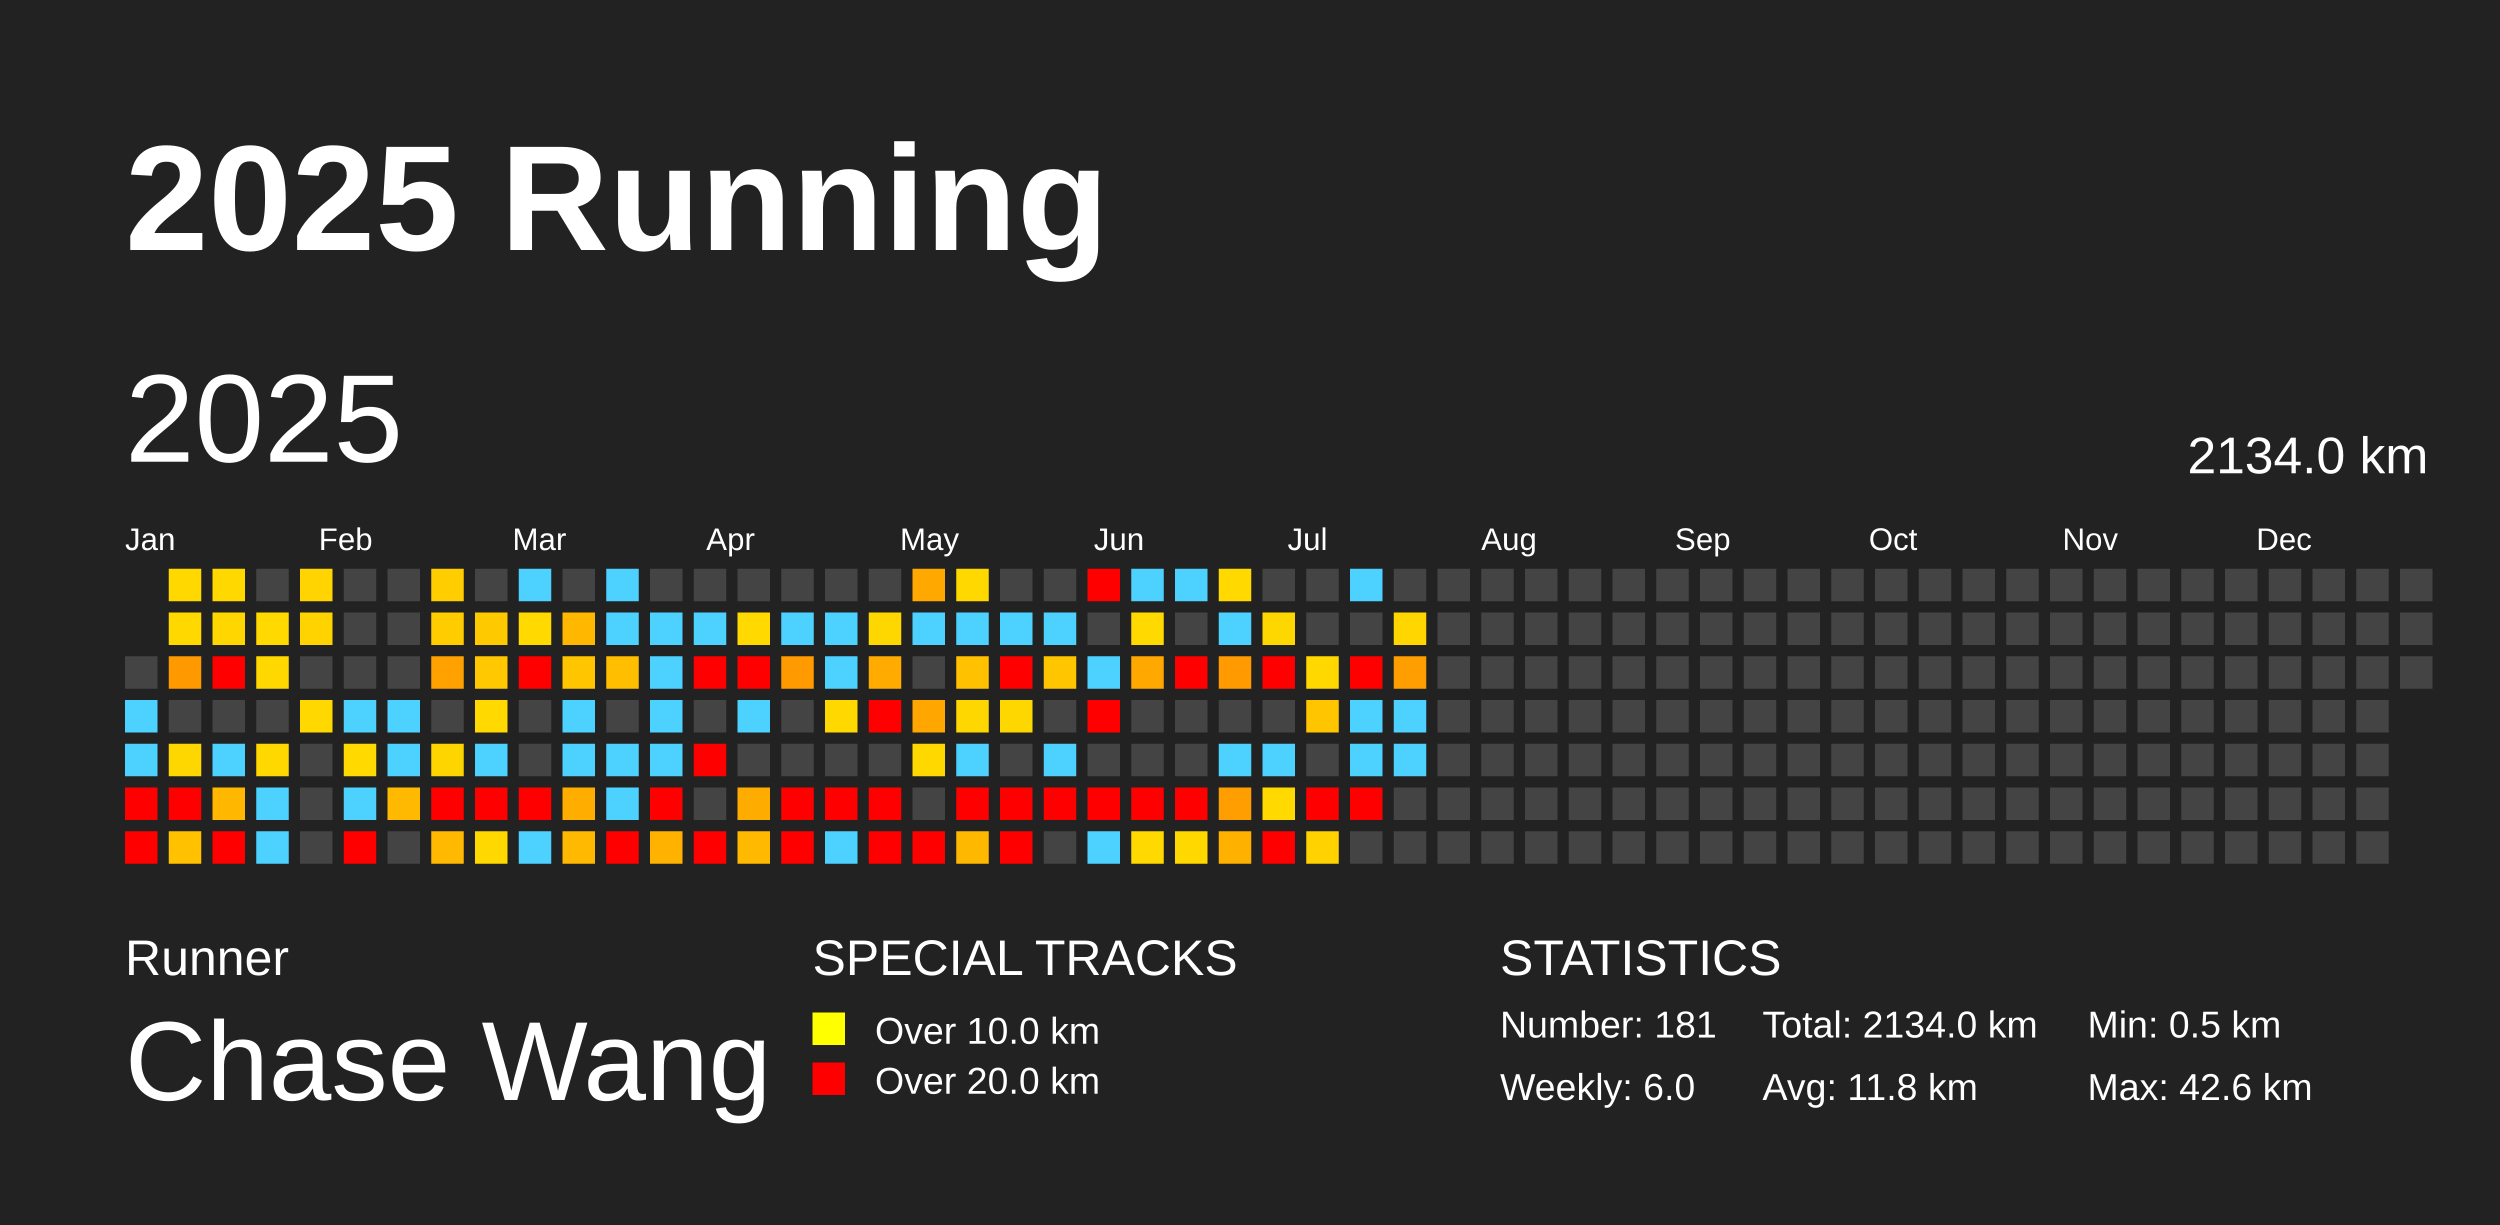
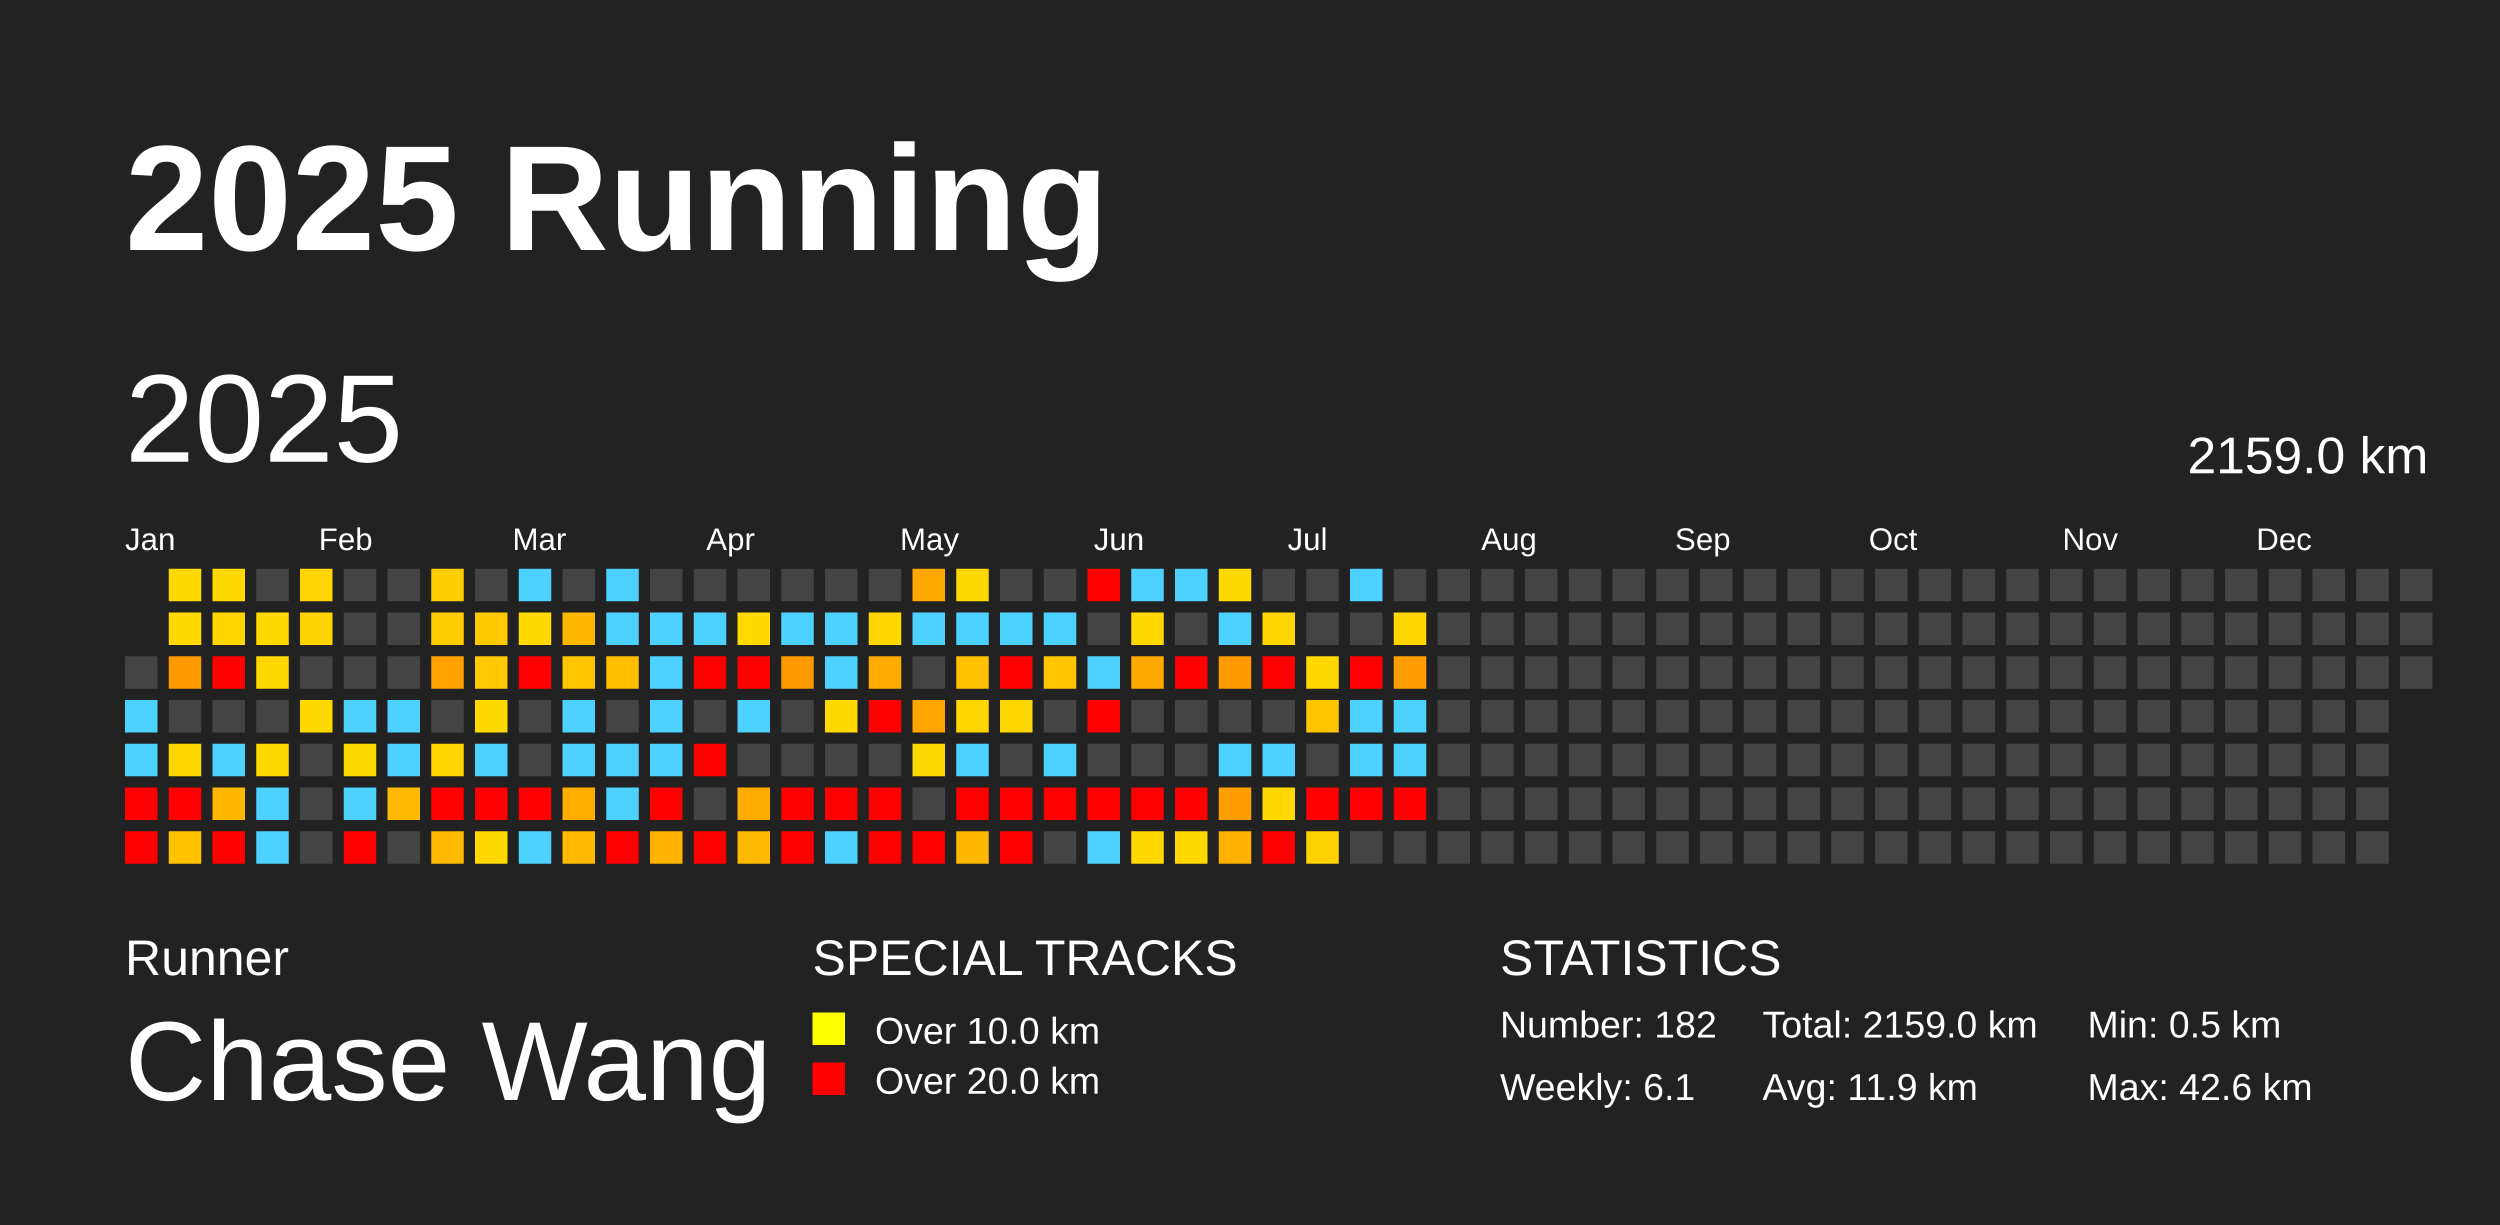
<svg xmlns="http://www.w3.org/2000/svg" baseProfile="full" height="98mm" version="1.1" viewBox="0,0,200,98" width="200mm">
  <defs />
  <rect fill="#222222" height="98" width="200" x="0" y="0" />
  <text fill="#FFFFFF" style="font-size:12px; font-family:Arial; font-weight:bold;" x="10" y="20">2025 Running</text>
  <text fill="#FFFFFF" style="font-size:4px; font-family:Arial" x="10" y="78">Runner</text>
  <text fill="#FFFFFF" style="font-size:9px; font-family:Arial" x="10" y="88">Chase Wang</text>
  <text fill="#FFFFFF" style="font-size:4px; font-family:Arial" x="65" y="78">SPECIAL TRACKS</text>
  <rect fill="yellow" height="2.6" width="2.6" x="65" y="81" />
  <text fill="#FFFFFF" style="font-size:3px; font-family:Arial" x="70" y="83.5">Over 10.0 km</text>
  <rect fill="red" height="2.6" width="2.6" x="65" y="85" />
  <text fill="#FFFFFF" style="font-size:3px; font-family:Arial" x="70" y="87.5">Over 20.0 km</text>
  <text fill="#FFFFFF" style="font-size:4px; font-family:Arial" x="120" y="78">STATISTICS</text>
-   <text fill="#FFFFFF" style="font-size:3px; font-family:Arial" x="120" y="83">Number: 181</text>
-   <text fill="#FFFFFF" style="font-size:3px; font-family:Arial" x="120" y="88">Weekly: 6.0</text>
-   <text fill="#FFFFFF" style="font-size:3px; font-family:Arial" x="141" y="83">Total: 2134.0 km</text>
-   <text fill="#FFFFFF" style="font-size:3px; font-family:Arial" x="141" y="88">Avg: 11.8 km</text>
+   <text fill="#FFFFFF" style="font-size:3px; font-family:Arial" x="120" y="83">Number: 182</text>
+   <text fill="#FFFFFF" style="font-size:3px; font-family:Arial" x="120" y="88">Weekly: 6.1</text>
+   <text fill="#FFFFFF" style="font-size:3px; font-family:Arial" x="141" y="83">Total: 2159.0 km</text>
+   <text fill="#FFFFFF" style="font-size:3px; font-family:Arial" x="141" y="88">Avg: 11.9 km</text>
  <text fill="#FFFFFF" style="font-size:3px; font-family:Arial" x="167" y="83">Min: 0.5 km</text>
  <text fill="#FFFFFF" style="font-size:3px; font-family:Arial" x="167" y="88">Max: 42.6 km</text>
  <text dominant-baseline="hanging" fill="#FFFFFF" style="font-size:10.0px; font-family:Arial;" x="10" y="30">2025</text>
-   <text dominant-baseline="hanging" fill="#FFFFFF" style="font-size:4.125px; font-family:Arial;" x="175" y="35">2134.0 km</text>
+   <text dominant-baseline="hanging" fill="#FFFFFF" style="font-size:4.125px; font-family:Arial;" x="175" y="35">2159.0 km</text>
  <text fill="#FFFFFF" style="font-size:2.5px; font-family:Arial" x="10.0" y="44">Jan</text>
  <text fill="#FFFFFF" style="font-size:2.5px; font-family:Arial" x="25.5" y="44">Feb</text>
  <text fill="#FFFFFF" style="font-size:2.5px; font-family:Arial" x="41.0" y="44">Mar</text>
  <text fill="#FFFFFF" style="font-size:2.5px; font-family:Arial" x="56.5" y="44">Apr</text>
  <text fill="#FFFFFF" style="font-size:2.5px; font-family:Arial" x="72.0" y="44">May</text>
  <text fill="#FFFFFF" style="font-size:2.5px; font-family:Arial" x="87.5" y="44">Jun</text>
  <text fill="#FFFFFF" style="font-size:2.5px; font-family:Arial" x="103.0" y="44">Jul</text>
  <text fill="#FFFFFF" style="font-size:2.5px; font-family:Arial" x="118.5" y="44">Aug</text>
  <text fill="#FFFFFF" style="font-size:2.5px; font-family:Arial" x="134.0" y="44">Sep</text>
  <text fill="#FFFFFF" style="font-size:2.5px; font-family:Arial" x="149.5" y="44">Oct</text>
  <text fill="#FFFFFF" style="font-size:2.5px; font-family:Arial" x="165.0" y="44">Nov</text>
  <text fill="#FFFFFF" style="font-size:2.5px; font-family:Arial" x="180.5" y="44">Dec</text>
  <rect fill="#444444" height="2.6" width="2.6" x="10.0" y="52.5" />
  <rect fill="#4dd2ff" height="2.6" width="2.6" x="10.0" y="56.0" />
  <rect fill="#4dd2ff" height="2.6" width="2.6" x="10.0" y="59.5" />
  <rect fill="red" height="2.6" width="2.6" x="10.0" y="63.0" />
  <rect fill="red" height="2.6" width="2.6" x="10.0" y="66.5" />
  <rect fill="#ffd800" height="2.6" width="2.6" x="13.5" y="45.5" />
  <rect fill="#ffd800" height="2.6" width="2.6" x="13.5" y="49.0" />
  <rect fill="#ff9900" height="2.6" width="2.6" x="13.5" y="52.5" />
  <rect fill="#444444" height="2.6" width="2.6" x="13.5" y="56.0" />
  <rect fill="#ffd700" height="2.6" width="2.6" x="13.5" y="59.5" />
  <rect fill="red" height="2.6" width="2.6" x="13.5" y="63.0" />
  <rect fill="#ffc100" height="2.6" width="2.6" x="13.5" y="66.5" />
  <rect fill="#ffd800" height="2.6" width="2.6" x="17.0" y="45.5" />
  <rect fill="#ffd600" height="2.6" width="2.6" x="17.0" y="49.0" />
  <rect fill="red" height="2.6" width="2.6" x="17.0" y="52.5" />
  <rect fill="#444444" height="2.6" width="2.6" x="17.0" y="56.0" />
  <rect fill="#4dd2ff" height="2.6" width="2.6" x="17.0" y="59.5" />
  <rect fill="#ffb700" height="2.6" width="2.6" x="17.0" y="63.0" />
  <rect fill="red" height="2.6" width="2.6" x="17.0" y="66.5" />
  <rect fill="#444444" height="2.6" width="2.6" x="20.5" y="45.5" />
  <rect fill="#ffd900" height="2.6" width="2.6" x="20.5" y="49.0" />
  <rect fill="#ffd800" height="2.6" width="2.6" x="20.5" y="52.5" />
  <rect fill="#444444" height="2.6" width="2.6" x="20.5" y="56.0" />
  <rect fill="#ffd800" height="2.6" width="2.6" x="20.5" y="59.5" />
  <rect fill="#4dd2ff" height="2.6" width="2.6" x="20.5" y="63.0" />
  <rect fill="#4dd2ff" height="2.6" width="2.6" x="20.5" y="66.5" />
  <rect fill="#ffd400" height="2.6" width="2.6" x="24.0" y="45.5" />
  <rect fill="#ffd300" height="2.6" width="2.6" x="24.0" y="49.0" />
  <rect fill="#444444" height="2.6" width="2.6" x="24.0" y="52.5" />
  <rect fill="#ffd800" height="2.6" width="2.6" x="24.0" y="56.0" />
  <rect fill="#444444" height="2.6" width="2.6" x="24.0" y="59.5" />
  <rect fill="#444444" height="2.6" width="2.6" x="24.0" y="63.0" />
  <rect fill="#444444" height="2.6" width="2.6" x="24.0" y="66.5" />
  <rect fill="#444444" height="2.6" width="2.6" x="27.5" y="45.5" />
  <rect fill="#444444" height="2.6" width="2.6" x="27.5" y="49.0" />
  <rect fill="#444444" height="2.6" width="2.6" x="27.5" y="52.5" />
  <rect fill="#4dd2ff" height="2.6" width="2.6" x="27.5" y="56.0" />
  <rect fill="#ffd900" height="2.6" width="2.6" x="27.5" y="59.5" />
  <rect fill="#4dd2ff" height="2.6" width="2.6" x="27.5" y="63.0" />
  <rect fill="red" height="2.6" width="2.6" x="27.5" y="66.5" />
  <rect fill="#444444" height="2.6" width="2.6" x="31.0" y="45.5" />
  <rect fill="#444444" height="2.6" width="2.6" x="31.0" y="49.0" />
  <rect fill="#444444" height="2.6" width="2.6" x="31.0" y="52.5" />
  <rect fill="#4dd2ff" height="2.6" width="2.6" x="31.0" y="56.0" />
  <rect fill="#4dd2ff" height="2.6" width="2.6" x="31.0" y="59.5" />
  <rect fill="#ffb900" height="2.6" width="2.6" x="31.0" y="63.0" />
  <rect fill="#444444" height="2.6" width="2.6" x="31.0" y="66.5" />
  <rect fill="#ffcd00" height="2.6" width="2.6" x="34.5" y="45.5" />
  <rect fill="#ffcc00" height="2.6" width="2.6" x="34.5" y="49.0" />
  <rect fill="#ffa200" height="2.6" width="2.6" x="34.5" y="52.5" />
  <rect fill="#444444" height="2.6" width="2.6" x="34.5" y="56.0" />
  <rect fill="#ffd500" height="2.6" width="2.6" x="34.5" y="59.5" />
  <rect fill="red" height="2.6" width="2.6" x="34.5" y="63.0" />
  <rect fill="#ffb900" height="2.6" width="2.6" x="34.5" y="66.5" />
  <rect fill="#444444" height="2.6" width="2.6" x="38.0" y="45.5" />
  <rect fill="#ffc900" height="2.6" width="2.6" x="38.0" y="49.0" />
  <rect fill="#ffc800" height="2.6" width="2.6" x="38.0" y="52.5" />
  <rect fill="#ffd900" height="2.6" width="2.6" x="38.0" y="56.0" />
  <rect fill="#4dd2ff" height="2.6" width="2.6" x="38.0" y="59.5" />
  <rect fill="red" height="2.6" width="2.6" x="38.0" y="63.0" />
  <rect fill="#ffd800" height="2.6" width="2.6" x="38.0" y="66.5" />
  <rect fill="#4dd2ff" height="2.6" width="2.6" x="41.5" y="45.5" />
  <rect fill="#ffd900" height="2.6" width="2.6" x="41.5" y="49.0" />
  <rect fill="red" height="2.6" width="2.6" x="41.5" y="52.5" />
  <rect fill="#444444" height="2.6" width="2.6" x="41.5" y="56.0" />
  <rect fill="#444444" height="2.6" width="2.6" x="41.5" y="59.5" />
  <rect fill="red" height="2.6" width="2.6" x="41.5" y="63.0" />
  <rect fill="#4dd2ff" height="2.6" width="2.6" x="41.5" y="66.5" />
  <rect fill="#444444" height="2.6" width="2.6" x="45.0" y="45.5" />
  <rect fill="#ffb700" height="2.6" width="2.6" x="45.0" y="49.0" />
  <rect fill="#ffc600" height="2.6" width="2.6" x="45.0" y="52.5" />
  <rect fill="#4dd2ff" height="2.6" width="2.6" x="45.0" y="56.0" />
  <rect fill="#4dd2ff" height="2.6" width="2.6" x="45.0" y="59.5" />
  <rect fill="#ffae00" height="2.6" width="2.6" x="45.0" y="63.0" />
  <rect fill="#ffb900" height="2.6" width="2.6" x="45.0" y="66.5" />
  <rect fill="#4dd2ff" height="2.6" width="2.6" x="48.5" y="45.5" />
  <rect fill="#4dd2ff" height="2.6" width="2.6" x="48.5" y="49.0" />
  <rect fill="#ffbe00" height="2.6" width="2.6" x="48.5" y="52.5" />
  <rect fill="#444444" height="2.6" width="2.6" x="48.5" y="56.0" />
  <rect fill="#4dd2ff" height="2.6" width="2.6" x="48.5" y="59.5" />
  <rect fill="#4dd2ff" height="2.6" width="2.6" x="48.5" y="63.0" />
  <rect fill="red" height="2.6" width="2.6" x="48.5" y="66.5" />
  <rect fill="#444444" height="2.6" width="2.6" x="52.0" y="45.5" />
  <rect fill="#4dd2ff" height="2.6" width="2.6" x="52.0" y="49.0" />
  <rect fill="#4dd2ff" height="2.6" width="2.6" x="52.0" y="52.5" />
  <rect fill="#4dd2ff" height="2.6" width="2.6" x="52.0" y="56.0" />
  <rect fill="#4dd2ff" height="2.6" width="2.6" x="52.0" y="59.5" />
  <rect fill="red" height="2.6" width="2.6" x="52.0" y="63.0" />
  <rect fill="#ffb200" height="2.6" width="2.6" x="52.0" y="66.5" />
  <rect fill="#444444" height="2.6" width="2.6" x="55.5" y="45.5" />
  <rect fill="#4dd2ff" height="2.6" width="2.6" x="55.5" y="49.0" />
  <rect fill="red" height="2.6" width="2.6" x="55.5" y="52.5" />
  <rect fill="#444444" height="2.6" width="2.6" x="55.5" y="56.0" />
  <rect fill="red" height="2.6" width="2.6" x="55.5" y="59.5" />
  <rect fill="#444444" height="2.6" width="2.6" x="55.5" y="63.0" />
  <rect fill="red" height="2.6" width="2.6" x="55.5" y="66.5" />
  <rect fill="#444444" height="2.6" width="2.6" x="59.0" y="45.5" />
  <rect fill="#ffd900" height="2.6" width="2.6" x="59.0" y="49.0" />
  <rect fill="red" height="2.6" width="2.6" x="59.0" y="52.5" />
  <rect fill="#4dd2ff" height="2.6" width="2.6" x="59.0" y="56.0" />
  <rect fill="#444444" height="2.6" width="2.6" x="59.0" y="59.5" />
  <rect fill="#ffac00" height="2.6" width="2.6" x="59.0" y="63.0" />
  <rect fill="#ffb900" height="2.6" width="2.6" x="59.0" y="66.5" />
  <rect fill="#444444" height="2.6" width="2.6" x="62.5" y="45.5" />
  <rect fill="#4dd2ff" height="2.6" width="2.6" x="62.5" y="49.0" />
  <rect fill="#ff9a00" height="2.6" width="2.6" x="62.5" y="52.5" />
  <rect fill="#444444" height="2.6" width="2.6" x="62.5" y="56.0" />
  <rect fill="#444444" height="2.6" width="2.6" x="62.5" y="59.5" />
  <rect fill="red" height="2.6" width="2.6" x="62.5" y="63.0" />
  <rect fill="red" height="2.6" width="2.6" x="62.5" y="66.5" />
  <rect fill="#444444" height="2.6" width="2.6" x="66.0" y="45.5" />
  <rect fill="#4dd2ff" height="2.6" width="2.6" x="66.0" y="49.0" />
  <rect fill="#4dd2ff" height="2.6" width="2.6" x="66.0" y="52.5" />
  <rect fill="#ffd800" height="2.6" width="2.6" x="66.0" y="56.0" />
  <rect fill="#444444" height="2.6" width="2.6" x="66.0" y="59.5" />
  <rect fill="red" height="2.6" width="2.6" x="66.0" y="63.0" />
  <rect fill="#4dd2ff" height="2.6" width="2.6" x="66.0" y="66.5" />
  <rect fill="#444444" height="2.6" width="2.6" x="69.5" y="45.5" />
  <rect fill="#ffd700" height="2.6" width="2.6" x="69.5" y="49.0" />
  <rect fill="#ffab00" height="2.6" width="2.6" x="69.5" y="52.5" />
  <rect fill="red" height="2.6" width="2.6" x="69.5" y="56.0" />
  <rect fill="#444444" height="2.6" width="2.6" x="69.5" y="59.5" />
  <rect fill="red" height="2.6" width="2.6" x="69.5" y="63.0" />
  <rect fill="red" height="2.6" width="2.6" x="69.5" y="66.5" />
  <rect fill="#ffa900" height="2.6" width="2.6" x="73.0" y="45.5" />
  <rect fill="#4dd2ff" height="2.6" width="2.6" x="73.0" y="49.0" />
  <rect fill="#444444" height="2.6" width="2.6" x="73.0" y="52.5" />
  <rect fill="#ffa600" height="2.6" width="2.6" x="73.0" y="56.0" />
  <rect fill="#ffd800" height="2.6" width="2.6" x="73.0" y="59.5" />
  <rect fill="#444444" height="2.6" width="2.6" x="73.0" y="63.0" />
  <rect fill="red" height="2.6" width="2.6" x="73.0" y="66.5" />
  <rect fill="#ffd800" height="2.6" width="2.6" x="76.5" y="45.5" />
  <rect fill="#4dd2ff" height="2.6" width="2.6" x="76.5" y="49.0" />
  <rect fill="#ffc100" height="2.6" width="2.6" x="76.5" y="52.5" />
  <rect fill="#ffd700" height="2.6" width="2.6" x="76.5" y="56.0" />
  <rect fill="#4dd2ff" height="2.6" width="2.6" x="76.5" y="59.5" />
  <rect fill="red" height="2.6" width="2.6" x="76.5" y="63.0" />
  <rect fill="#ffb800" height="2.6" width="2.6" x="76.5" y="66.5" />
  <rect fill="#444444" height="2.6" width="2.6" x="80.0" y="45.5" />
  <rect fill="#4dd2ff" height="2.6" width="2.6" x="80.0" y="49.0" />
  <rect fill="red" height="2.6" width="2.6" x="80.0" y="52.5" />
  <rect fill="#ffd700" height="2.6" width="2.6" x="80.0" y="56.0" />
  <rect fill="#444444" height="2.6" width="2.6" x="80.0" y="59.5" />
  <rect fill="red" height="2.6" width="2.6" x="80.0" y="63.0" />
  <rect fill="red" height="2.6" width="2.6" x="80.0" y="66.5" />
  <rect fill="#444444" height="2.6" width="2.6" x="83.5" y="45.5" />
  <rect fill="#4dd2ff" height="2.6" width="2.6" x="83.5" y="49.0" />
  <rect fill="#ffc600" height="2.6" width="2.6" x="83.5" y="52.5" />
  <rect fill="#444444" height="2.6" width="2.6" x="83.5" y="56.0" />
  <rect fill="#4dd2ff" height="2.6" width="2.6" x="83.5" y="59.5" />
  <rect fill="red" height="2.6" width="2.6" x="83.5" y="63.0" />
  <rect fill="#444444" height="2.6" width="2.6" x="83.5" y="66.5" />
  <rect fill="red" height="2.6" width="2.6" x="87.0" y="45.5" />
  <rect fill="#444444" height="2.6" width="2.6" x="87.0" y="49.0" />
  <rect fill="#4dd2ff" height="2.6" width="2.6" x="87.0" y="52.5" />
  <rect fill="red" height="2.6" width="2.6" x="87.0" y="56.0" />
  <rect fill="#444444" height="2.6" width="2.6" x="87.0" y="59.5" />
  <rect fill="red" height="2.6" width="2.6" x="87.0" y="63.0" />
  <rect fill="#4dd2ff" height="2.6" width="2.6" x="87.0" y="66.5" />
  <rect fill="#4dd2ff" height="2.6" width="2.6" x="90.5" y="45.5" />
  <rect fill="#ffd900" height="2.6" width="2.6" x="90.5" y="49.0" />
  <rect fill="#ffa900" height="2.6" width="2.6" x="90.5" y="52.5" />
  <rect fill="#444444" height="2.6" width="2.6" x="90.5" y="56.0" />
  <rect fill="#444444" height="2.6" width="2.6" x="90.5" y="59.5" />
  <rect fill="red" height="2.6" width="2.6" x="90.5" y="63.0" />
  <rect fill="#ffd900" height="2.6" width="2.6" x="90.5" y="66.5" />
  <rect fill="#4dd2ff" height="2.6" width="2.6" x="94.0" y="45.5" />
  <rect fill="#444444" height="2.6" width="2.6" x="94.0" y="49.0" />
  <rect fill="red" height="2.6" width="2.6" x="94.0" y="52.5" />
  <rect fill="#444444" height="2.6" width="2.6" x="94.0" y="56.0" />
  <rect fill="#444444" height="2.6" width="2.6" x="94.0" y="59.5" />
  <rect fill="red" height="2.6" width="2.6" x="94.0" y="63.0" />
  <rect fill="#ffd800" height="2.6" width="2.6" x="94.0" y="66.5" />
  <rect fill="#ffd900" height="2.6" width="2.6" x="97.5" y="45.5" />
  <rect fill="#4dd2ff" height="2.6" width="2.6" x="97.5" y="49.0" />
  <rect fill="#ff9b00" height="2.6" width="2.6" x="97.5" y="52.5" />
  <rect fill="#444444" height="2.6" width="2.6" x="97.5" y="56.0" />
  <rect fill="#4dd2ff" height="2.6" width="2.6" x="97.5" y="59.5" />
  <rect fill="#ff9e00" height="2.6" width="2.6" x="97.5" y="63.0" />
  <rect fill="#ffb100" height="2.6" width="2.6" x="97.5" y="66.5" />
  <rect fill="#444444" height="2.6" width="2.6" x="101.0" y="45.5" />
  <rect fill="#ffd700" height="2.6" width="2.6" x="101.0" y="49.0" />
  <rect fill="red" height="2.6" width="2.6" x="101.0" y="52.5" />
  <rect fill="#444444" height="2.6" width="2.6" x="101.0" y="56.0" />
  <rect fill="#4dd2ff" height="2.6" width="2.6" x="101.0" y="59.5" />
  <rect fill="#ffd900" height="2.6" width="2.6" x="101.0" y="63.0" />
  <rect fill="red" height="2.6" width="2.6" x="101.0" y="66.5" />
  <rect fill="#444444" height="2.6" width="2.6" x="104.5" y="45.5" />
  <rect fill="#444444" height="2.6" width="2.6" x="104.5" y="49.0" />
  <rect fill="#ffd800" height="2.6" width="2.6" x="104.5" y="52.5" />
  <rect fill="#ffc600" height="2.6" width="2.6" x="104.5" y="56.0" />
  <rect fill="#444444" height="2.6" width="2.6" x="104.5" y="59.5" />
  <rect fill="red" height="2.6" width="2.6" x="104.5" y="63.0" />
  <rect fill="#ffd200" height="2.6" width="2.6" x="104.5" y="66.5" />
  <rect fill="#4dd2ff" height="2.6" width="2.6" x="108.0" y="45.5" />
  <rect fill="#444444" height="2.6" width="2.6" x="108.0" y="49.0" />
  <rect fill="red" height="2.6" width="2.6" x="108.0" y="52.5" />
  <rect fill="#4dd2ff" height="2.6" width="2.6" x="108.0" y="56.0" />
  <rect fill="#4dd2ff" height="2.6" width="2.6" x="108.0" y="59.5" />
  <rect fill="red" height="2.6" width="2.6" x="108.0" y="63.0" />
  <rect fill="#444444" height="2.6" width="2.6" x="108.0" y="66.5" />
  <rect fill="#444444" height="2.6" width="2.6" x="111.5" y="45.5" />
  <rect fill="#ffd600" height="2.6" width="2.6" x="111.5" y="49.0" />
  <rect fill="#ff9e00" height="2.6" width="2.6" x="111.5" y="52.5" />
  <rect fill="#4dd2ff" height="2.6" width="2.6" x="111.5" y="56.0" />
  <rect fill="#4dd2ff" height="2.6" width="2.6" x="111.5" y="59.5" />
-   <rect fill="#444444" height="2.6" width="2.6" x="111.5" y="63.0" />
+   <rect fill="red" height="2.6" width="2.6" x="111.5" y="63.0" />
  <rect fill="#444444" height="2.6" width="2.6" x="111.5" y="66.5" />
  <rect fill="#444444" height="2.6" width="2.6" x="115.0" y="45.5" />
  <rect fill="#444444" height="2.6" width="2.6" x="115.0" y="49.0" />
  <rect fill="#444444" height="2.6" width="2.6" x="115.0" y="52.5" />
  <rect fill="#444444" height="2.6" width="2.6" x="115.0" y="56.0" />
  <rect fill="#444444" height="2.6" width="2.6" x="115.0" y="59.5" />
  <rect fill="#444444" height="2.6" width="2.6" x="115.0" y="63.0" />
  <rect fill="#444444" height="2.6" width="2.6" x="115.0" y="66.5" />
  <rect fill="#444444" height="2.6" width="2.6" x="118.5" y="45.5" />
  <rect fill="#444444" height="2.6" width="2.6" x="118.5" y="49.0" />
  <rect fill="#444444" height="2.6" width="2.6" x="118.5" y="52.5" />
  <rect fill="#444444" height="2.6" width="2.6" x="118.5" y="56.0" />
  <rect fill="#444444" height="2.6" width="2.6" x="118.5" y="59.5" />
  <rect fill="#444444" height="2.6" width="2.6" x="118.5" y="63.0" />
  <rect fill="#444444" height="2.6" width="2.6" x="118.5" y="66.5" />
  <rect fill="#444444" height="2.6" width="2.6" x="122.0" y="45.5" />
  <rect fill="#444444" height="2.6" width="2.6" x="122.0" y="49.0" />
  <rect fill="#444444" height="2.6" width="2.6" x="122.0" y="52.5" />
  <rect fill="#444444" height="2.6" width="2.6" x="122.0" y="56.0" />
  <rect fill="#444444" height="2.6" width="2.6" x="122.0" y="59.5" />
  <rect fill="#444444" height="2.6" width="2.6" x="122.0" y="63.0" />
  <rect fill="#444444" height="2.6" width="2.6" x="122.0" y="66.5" />
  <rect fill="#444444" height="2.6" width="2.6" x="125.5" y="45.5" />
  <rect fill="#444444" height="2.6" width="2.6" x="125.5" y="49.0" />
  <rect fill="#444444" height="2.6" width="2.6" x="125.5" y="52.5" />
  <rect fill="#444444" height="2.6" width="2.6" x="125.5" y="56.0" />
  <rect fill="#444444" height="2.6" width="2.6" x="125.5" y="59.5" />
  <rect fill="#444444" height="2.6" width="2.6" x="125.5" y="63.0" />
  <rect fill="#444444" height="2.6" width="2.6" x="125.5" y="66.5" />
  <rect fill="#444444" height="2.6" width="2.6" x="129.0" y="45.5" />
  <rect fill="#444444" height="2.6" width="2.6" x="129.0" y="49.0" />
  <rect fill="#444444" height="2.6" width="2.6" x="129.0" y="52.5" />
  <rect fill="#444444" height="2.6" width="2.6" x="129.0" y="56.0" />
  <rect fill="#444444" height="2.6" width="2.6" x="129.0" y="59.5" />
  <rect fill="#444444" height="2.6" width="2.6" x="129.0" y="63.0" />
  <rect fill="#444444" height="2.6" width="2.6" x="129.0" y="66.5" />
  <rect fill="#444444" height="2.6" width="2.6" x="132.5" y="45.5" />
  <rect fill="#444444" height="2.6" width="2.6" x="132.5" y="49.0" />
  <rect fill="#444444" height="2.6" width="2.6" x="132.5" y="52.5" />
  <rect fill="#444444" height="2.6" width="2.6" x="132.5" y="56.0" />
  <rect fill="#444444" height="2.6" width="2.6" x="132.5" y="59.5" />
  <rect fill="#444444" height="2.6" width="2.6" x="132.5" y="63.0" />
  <rect fill="#444444" height="2.6" width="2.6" x="132.5" y="66.5" />
  <rect fill="#444444" height="2.6" width="2.6" x="136.0" y="45.5" />
  <rect fill="#444444" height="2.6" width="2.6" x="136.0" y="49.0" />
  <rect fill="#444444" height="2.6" width="2.6" x="136.0" y="52.5" />
  <rect fill="#444444" height="2.6" width="2.6" x="136.0" y="56.0" />
  <rect fill="#444444" height="2.6" width="2.6" x="136.0" y="59.5" />
  <rect fill="#444444" height="2.6" width="2.6" x="136.0" y="63.0" />
  <rect fill="#444444" height="2.6" width="2.6" x="136.0" y="66.5" />
  <rect fill="#444444" height="2.6" width="2.6" x="139.5" y="45.5" />
  <rect fill="#444444" height="2.6" width="2.6" x="139.5" y="49.0" />
  <rect fill="#444444" height="2.6" width="2.6" x="139.5" y="52.5" />
  <rect fill="#444444" height="2.6" width="2.6" x="139.5" y="56.0" />
  <rect fill="#444444" height="2.6" width="2.6" x="139.5" y="59.5" />
  <rect fill="#444444" height="2.6" width="2.6" x="139.5" y="63.0" />
  <rect fill="#444444" height="2.6" width="2.6" x="139.5" y="66.5" />
  <rect fill="#444444" height="2.6" width="2.6" x="143.0" y="45.5" />
  <rect fill="#444444" height="2.6" width="2.6" x="143.0" y="49.0" />
  <rect fill="#444444" height="2.6" width="2.6" x="143.0" y="52.5" />
  <rect fill="#444444" height="2.6" width="2.6" x="143.0" y="56.0" />
  <rect fill="#444444" height="2.6" width="2.6" x="143.0" y="59.5" />
  <rect fill="#444444" height="2.6" width="2.6" x="143.0" y="63.0" />
  <rect fill="#444444" height="2.6" width="2.6" x="143.0" y="66.5" />
  <rect fill="#444444" height="2.6" width="2.6" x="146.5" y="45.5" />
  <rect fill="#444444" height="2.6" width="2.6" x="146.5" y="49.0" />
  <rect fill="#444444" height="2.6" width="2.6" x="146.5" y="52.5" />
  <rect fill="#444444" height="2.6" width="2.6" x="146.5" y="56.0" />
  <rect fill="#444444" height="2.6" width="2.6" x="146.5" y="59.5" />
  <rect fill="#444444" height="2.6" width="2.6" x="146.5" y="63.0" />
  <rect fill="#444444" height="2.6" width="2.6" x="146.5" y="66.5" />
  <rect fill="#444444" height="2.6" width="2.6" x="150.0" y="45.5" />
  <rect fill="#444444" height="2.6" width="2.6" x="150.0" y="49.0" />
  <rect fill="#444444" height="2.6" width="2.6" x="150.0" y="52.5" />
  <rect fill="#444444" height="2.6" width="2.6" x="150.0" y="56.0" />
  <rect fill="#444444" height="2.6" width="2.6" x="150.0" y="59.5" />
  <rect fill="#444444" height="2.6" width="2.6" x="150.0" y="63.0" />
  <rect fill="#444444" height="2.6" width="2.6" x="150.0" y="66.5" />
  <rect fill="#444444" height="2.6" width="2.6" x="153.5" y="45.5" />
  <rect fill="#444444" height="2.6" width="2.6" x="153.5" y="49.0" />
  <rect fill="#444444" height="2.6" width="2.6" x="153.5" y="52.5" />
  <rect fill="#444444" height="2.6" width="2.6" x="153.5" y="56.0" />
  <rect fill="#444444" height="2.6" width="2.6" x="153.5" y="59.5" />
  <rect fill="#444444" height="2.6" width="2.6" x="153.5" y="63.0" />
  <rect fill="#444444" height="2.6" width="2.6" x="153.5" y="66.5" />
  <rect fill="#444444" height="2.6" width="2.6" x="157.0" y="45.5" />
  <rect fill="#444444" height="2.6" width="2.6" x="157.0" y="49.0" />
  <rect fill="#444444" height="2.6" width="2.6" x="157.0" y="52.5" />
  <rect fill="#444444" height="2.6" width="2.6" x="157.0" y="56.0" />
  <rect fill="#444444" height="2.6" width="2.6" x="157.0" y="59.5" />
  <rect fill="#444444" height="2.6" width="2.6" x="157.0" y="63.0" />
  <rect fill="#444444" height="2.6" width="2.6" x="157.0" y="66.5" />
  <rect fill="#444444" height="2.6" width="2.6" x="160.5" y="45.5" />
  <rect fill="#444444" height="2.6" width="2.6" x="160.5" y="49.0" />
  <rect fill="#444444" height="2.6" width="2.6" x="160.5" y="52.5" />
  <rect fill="#444444" height="2.6" width="2.6" x="160.5" y="56.0" />
  <rect fill="#444444" height="2.6" width="2.6" x="160.5" y="59.5" />
  <rect fill="#444444" height="2.6" width="2.6" x="160.5" y="63.0" />
  <rect fill="#444444" height="2.6" width="2.6" x="160.5" y="66.5" />
  <rect fill="#444444" height="2.6" width="2.6" x="164.0" y="45.5" />
  <rect fill="#444444" height="2.6" width="2.6" x="164.0" y="49.0" />
  <rect fill="#444444" height="2.6" width="2.6" x="164.0" y="52.5" />
  <rect fill="#444444" height="2.6" width="2.6" x="164.0" y="56.0" />
  <rect fill="#444444" height="2.6" width="2.6" x="164.0" y="59.5" />
  <rect fill="#444444" height="2.6" width="2.6" x="164.0" y="63.0" />
  <rect fill="#444444" height="2.6" width="2.6" x="164.0" y="66.5" />
  <rect fill="#444444" height="2.6" width="2.6" x="167.5" y="45.5" />
  <rect fill="#444444" height="2.6" width="2.6" x="167.5" y="49.0" />
  <rect fill="#444444" height="2.6" width="2.6" x="167.5" y="52.5" />
  <rect fill="#444444" height="2.6" width="2.6" x="167.5" y="56.0" />
  <rect fill="#444444" height="2.6" width="2.6" x="167.5" y="59.5" />
  <rect fill="#444444" height="2.6" width="2.6" x="167.5" y="63.0" />
  <rect fill="#444444" height="2.6" width="2.6" x="167.5" y="66.5" />
  <rect fill="#444444" height="2.6" width="2.6" x="171.0" y="45.5" />
  <rect fill="#444444" height="2.6" width="2.6" x="171.0" y="49.0" />
  <rect fill="#444444" height="2.6" width="2.6" x="171.0" y="52.5" />
  <rect fill="#444444" height="2.6" width="2.6" x="171.0" y="56.0" />
  <rect fill="#444444" height="2.6" width="2.6" x="171.0" y="59.5" />
  <rect fill="#444444" height="2.6" width="2.6" x="171.0" y="63.0" />
  <rect fill="#444444" height="2.6" width="2.6" x="171.0" y="66.5" />
  <rect fill="#444444" height="2.6" width="2.6" x="174.5" y="45.5" />
  <rect fill="#444444" height="2.6" width="2.6" x="174.5" y="49.0" />
  <rect fill="#444444" height="2.6" width="2.6" x="174.5" y="52.5" />
  <rect fill="#444444" height="2.6" width="2.6" x="174.5" y="56.0" />
  <rect fill="#444444" height="2.6" width="2.6" x="174.5" y="59.5" />
  <rect fill="#444444" height="2.6" width="2.6" x="174.5" y="63.0" />
  <rect fill="#444444" height="2.6" width="2.6" x="174.5" y="66.5" />
  <rect fill="#444444" height="2.6" width="2.6" x="178.0" y="45.5" />
  <rect fill="#444444" height="2.6" width="2.6" x="178.0" y="49.0" />
  <rect fill="#444444" height="2.6" width="2.6" x="178.0" y="52.5" />
  <rect fill="#444444" height="2.6" width="2.6" x="178.0" y="56.0" />
  <rect fill="#444444" height="2.6" width="2.6" x="178.0" y="59.5" />
  <rect fill="#444444" height="2.6" width="2.6" x="178.0" y="63.0" />
  <rect fill="#444444" height="2.6" width="2.6" x="178.0" y="66.5" />
  <rect fill="#444444" height="2.6" width="2.6" x="181.5" y="45.5" />
  <rect fill="#444444" height="2.6" width="2.6" x="181.5" y="49.0" />
  <rect fill="#444444" height="2.6" width="2.6" x="181.5" y="52.5" />
  <rect fill="#444444" height="2.6" width="2.6" x="181.5" y="56.0" />
  <rect fill="#444444" height="2.6" width="2.6" x="181.5" y="59.5" />
  <rect fill="#444444" height="2.6" width="2.6" x="181.5" y="63.0" />
  <rect fill="#444444" height="2.6" width="2.6" x="181.5" y="66.5" />
  <rect fill="#444444" height="2.6" width="2.6" x="185.0" y="45.5" />
  <rect fill="#444444" height="2.6" width="2.6" x="185.0" y="49.0" />
  <rect fill="#444444" height="2.6" width="2.6" x="185.0" y="52.5" />
  <rect fill="#444444" height="2.6" width="2.6" x="185.0" y="56.0" />
  <rect fill="#444444" height="2.6" width="2.6" x="185.0" y="59.5" />
  <rect fill="#444444" height="2.6" width="2.6" x="185.0" y="63.0" />
  <rect fill="#444444" height="2.6" width="2.6" x="185.0" y="66.5" />
  <rect fill="#444444" height="2.6" width="2.6" x="188.5" y="45.5" />
  <rect fill="#444444" height="2.6" width="2.6" x="188.5" y="49.0" />
  <rect fill="#444444" height="2.6" width="2.6" x="188.5" y="52.5" />
  <rect fill="#444444" height="2.6" width="2.6" x="188.5" y="56.0" />
  <rect fill="#444444" height="2.6" width="2.6" x="188.5" y="59.5" />
  <rect fill="#444444" height="2.6" width="2.6" x="188.5" y="63.0" />
  <rect fill="#444444" height="2.6" width="2.6" x="188.5" y="66.5" />
  <rect fill="#444444" height="2.6" width="2.6" x="192.0" y="45.5" />
  <rect fill="#444444" height="2.6" width="2.6" x="192.0" y="49.0" />
  <rect fill="#444444" height="2.6" width="2.6" x="192.0" y="52.5" />
</svg>
